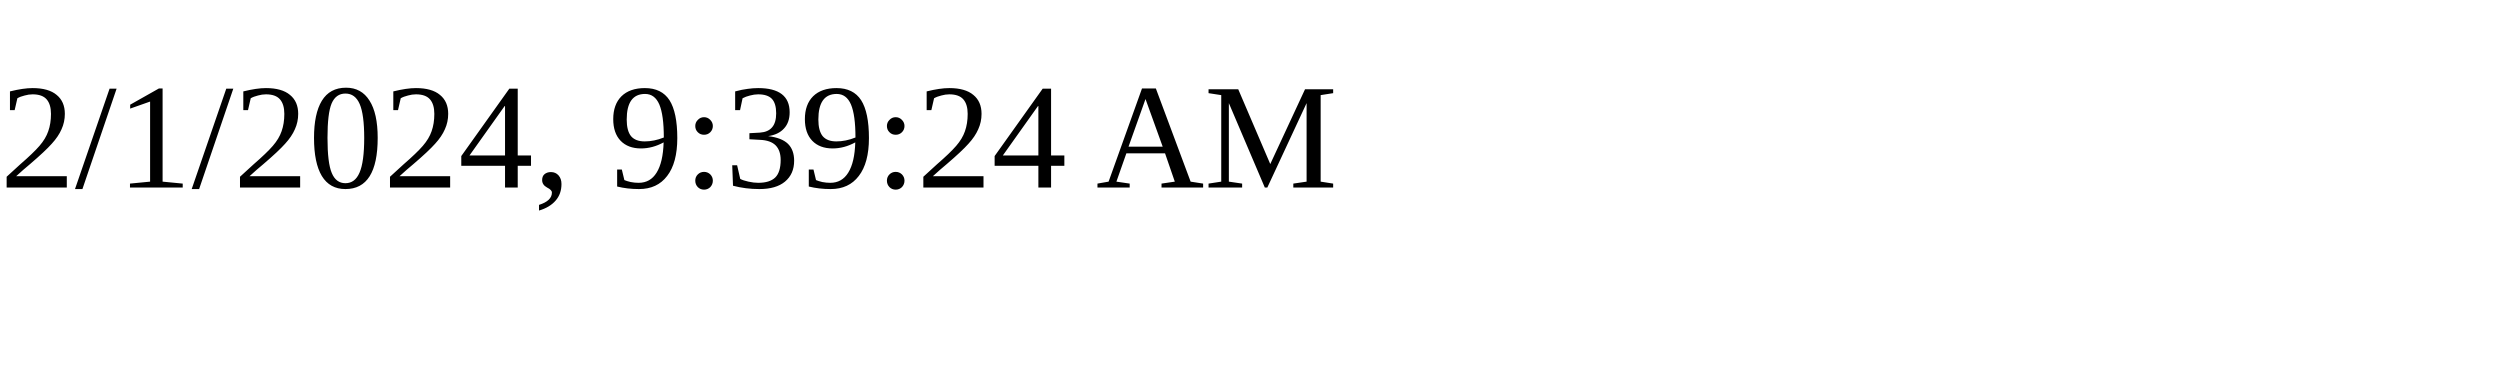
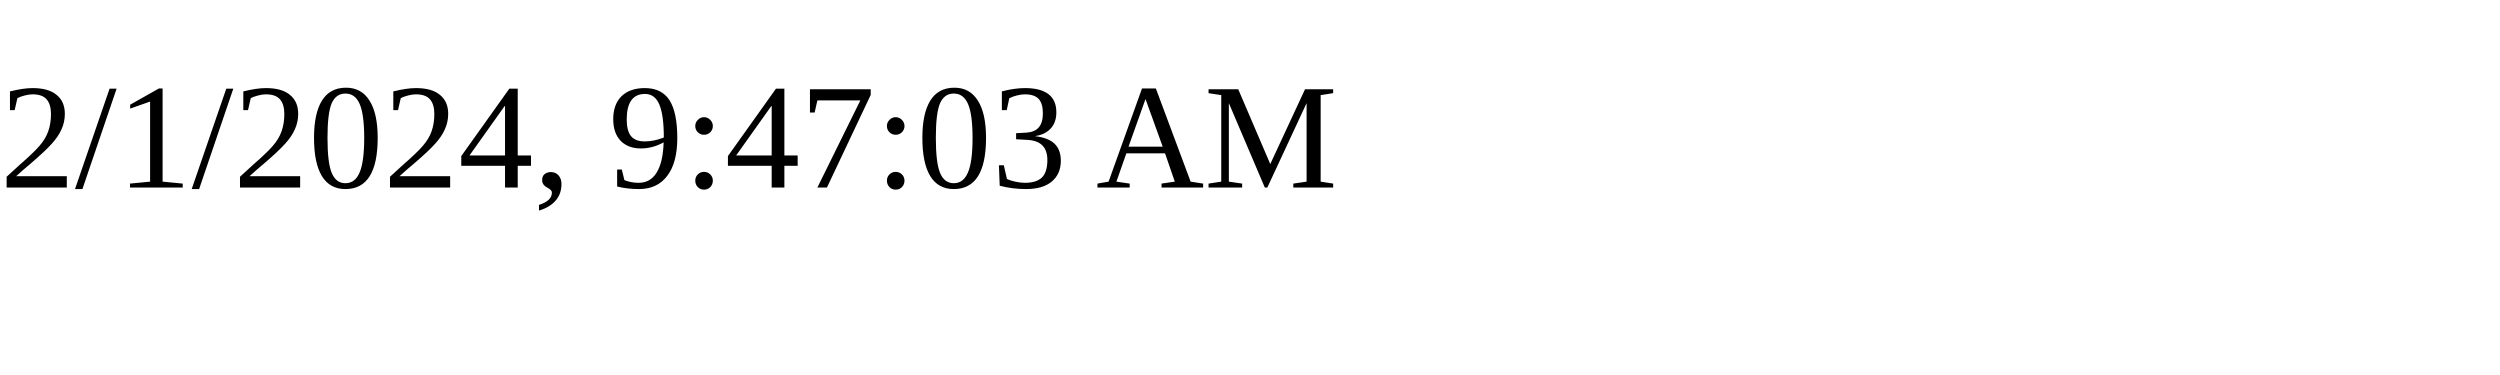
<svg xmlns="http://www.w3.org/2000/svg" height="30" width="200">
-   <text x="0" y="15">2/1/2024, 9:39:24 AM</text>
+   <text x="0" y="15">2/1/2024, 9:47:03 AM</text>
</svg>
